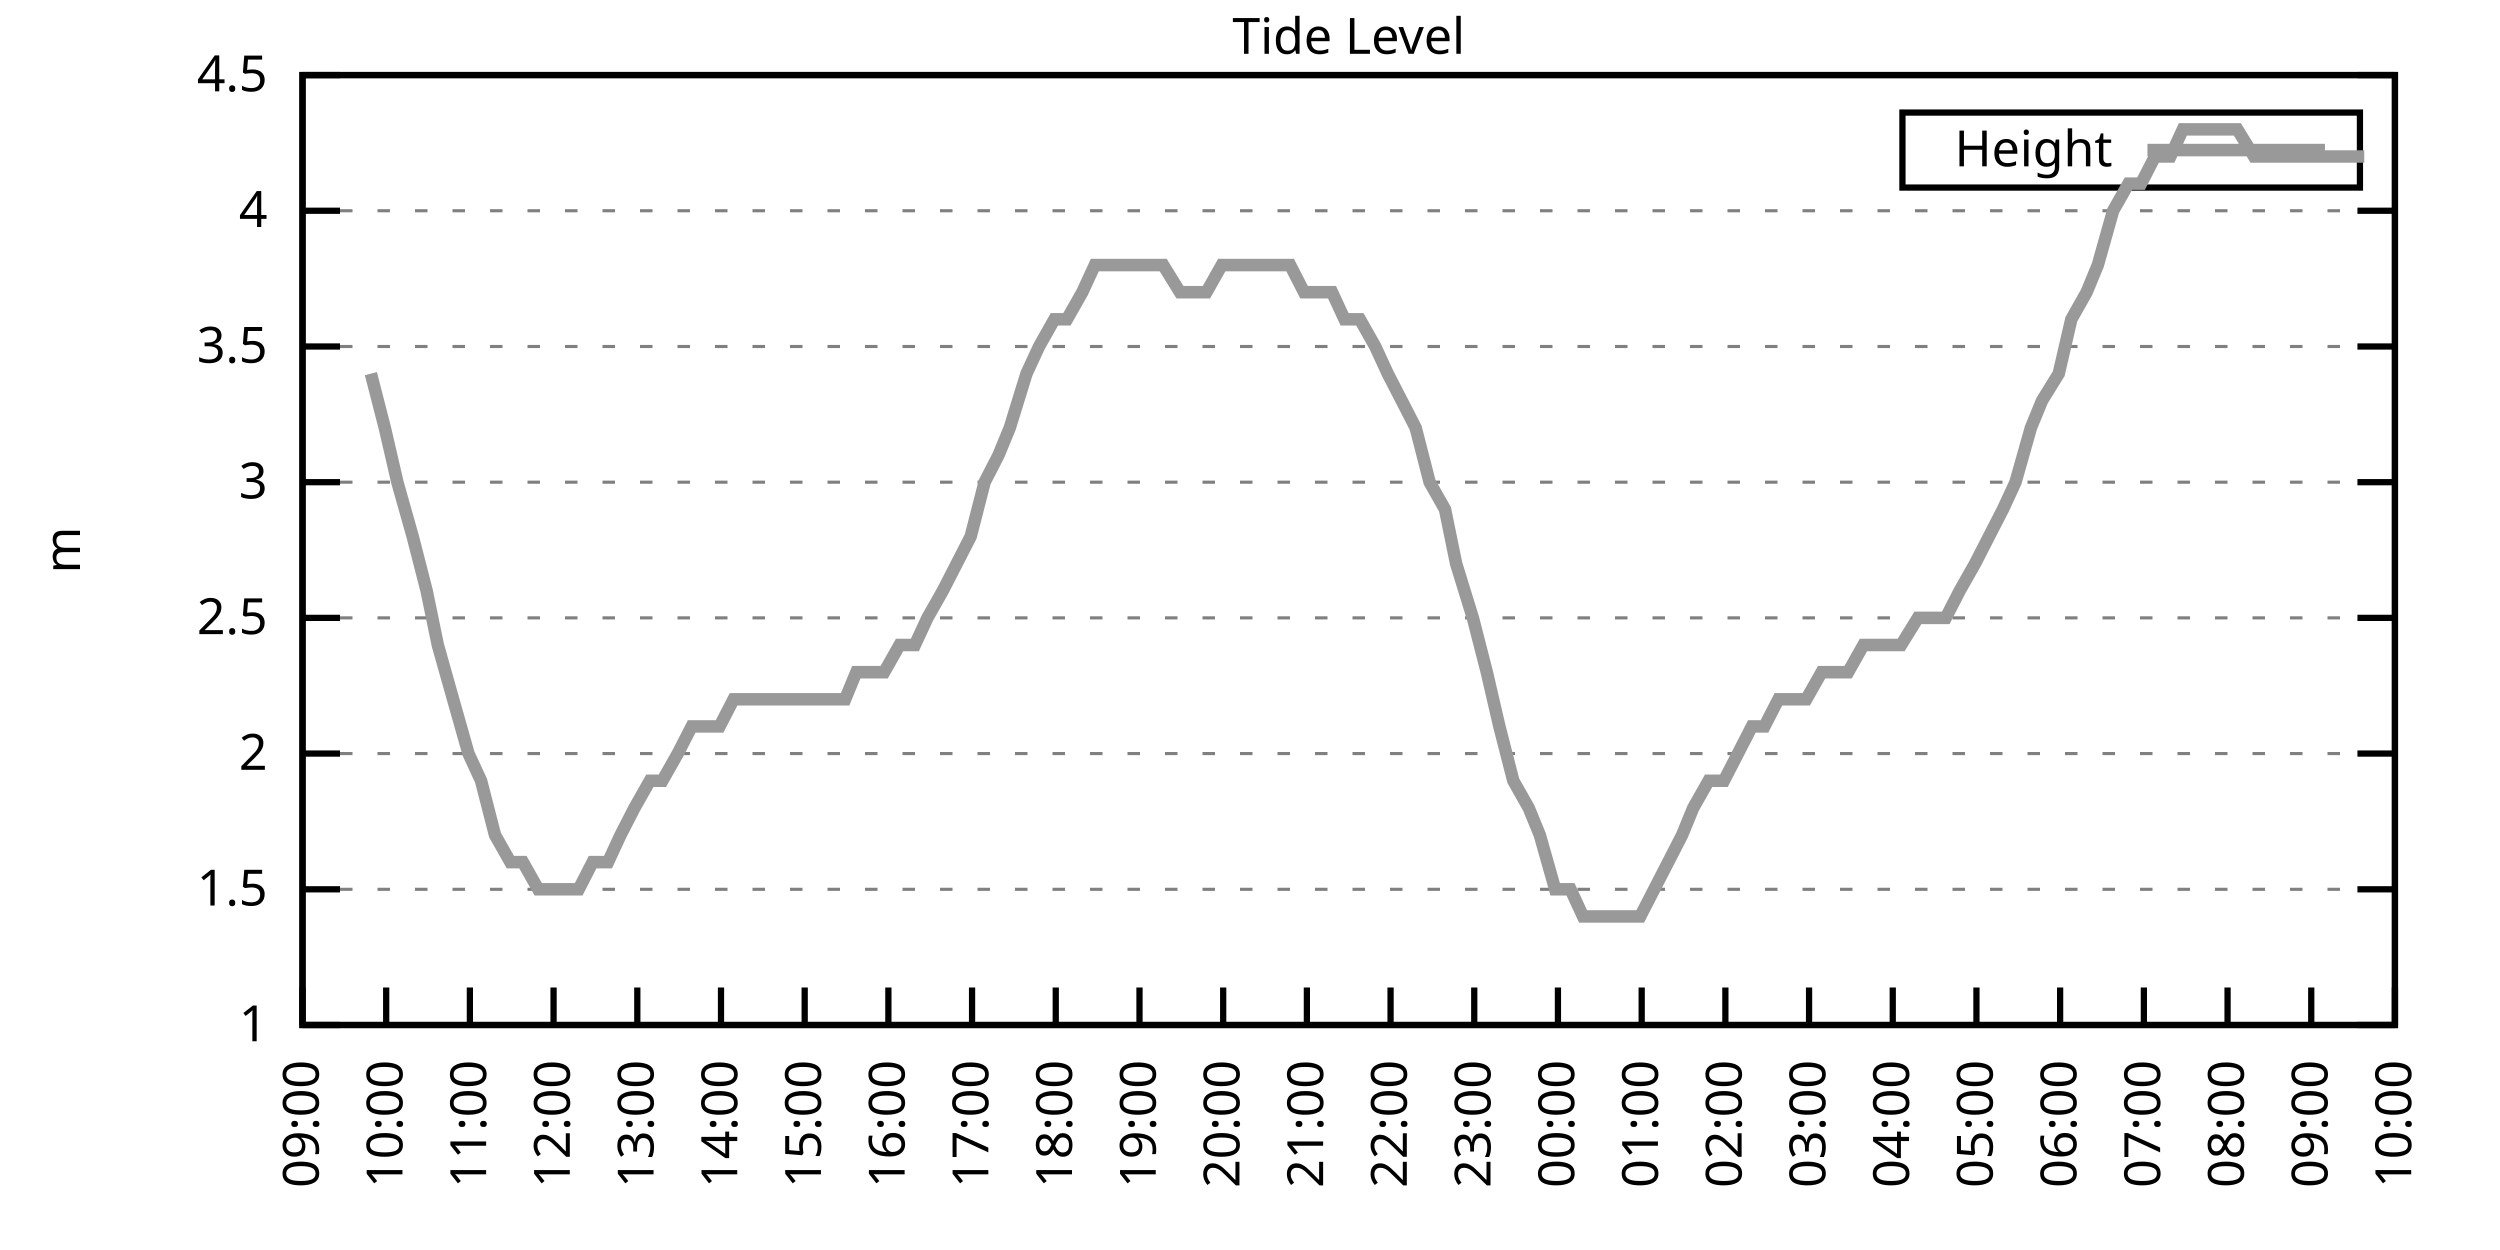
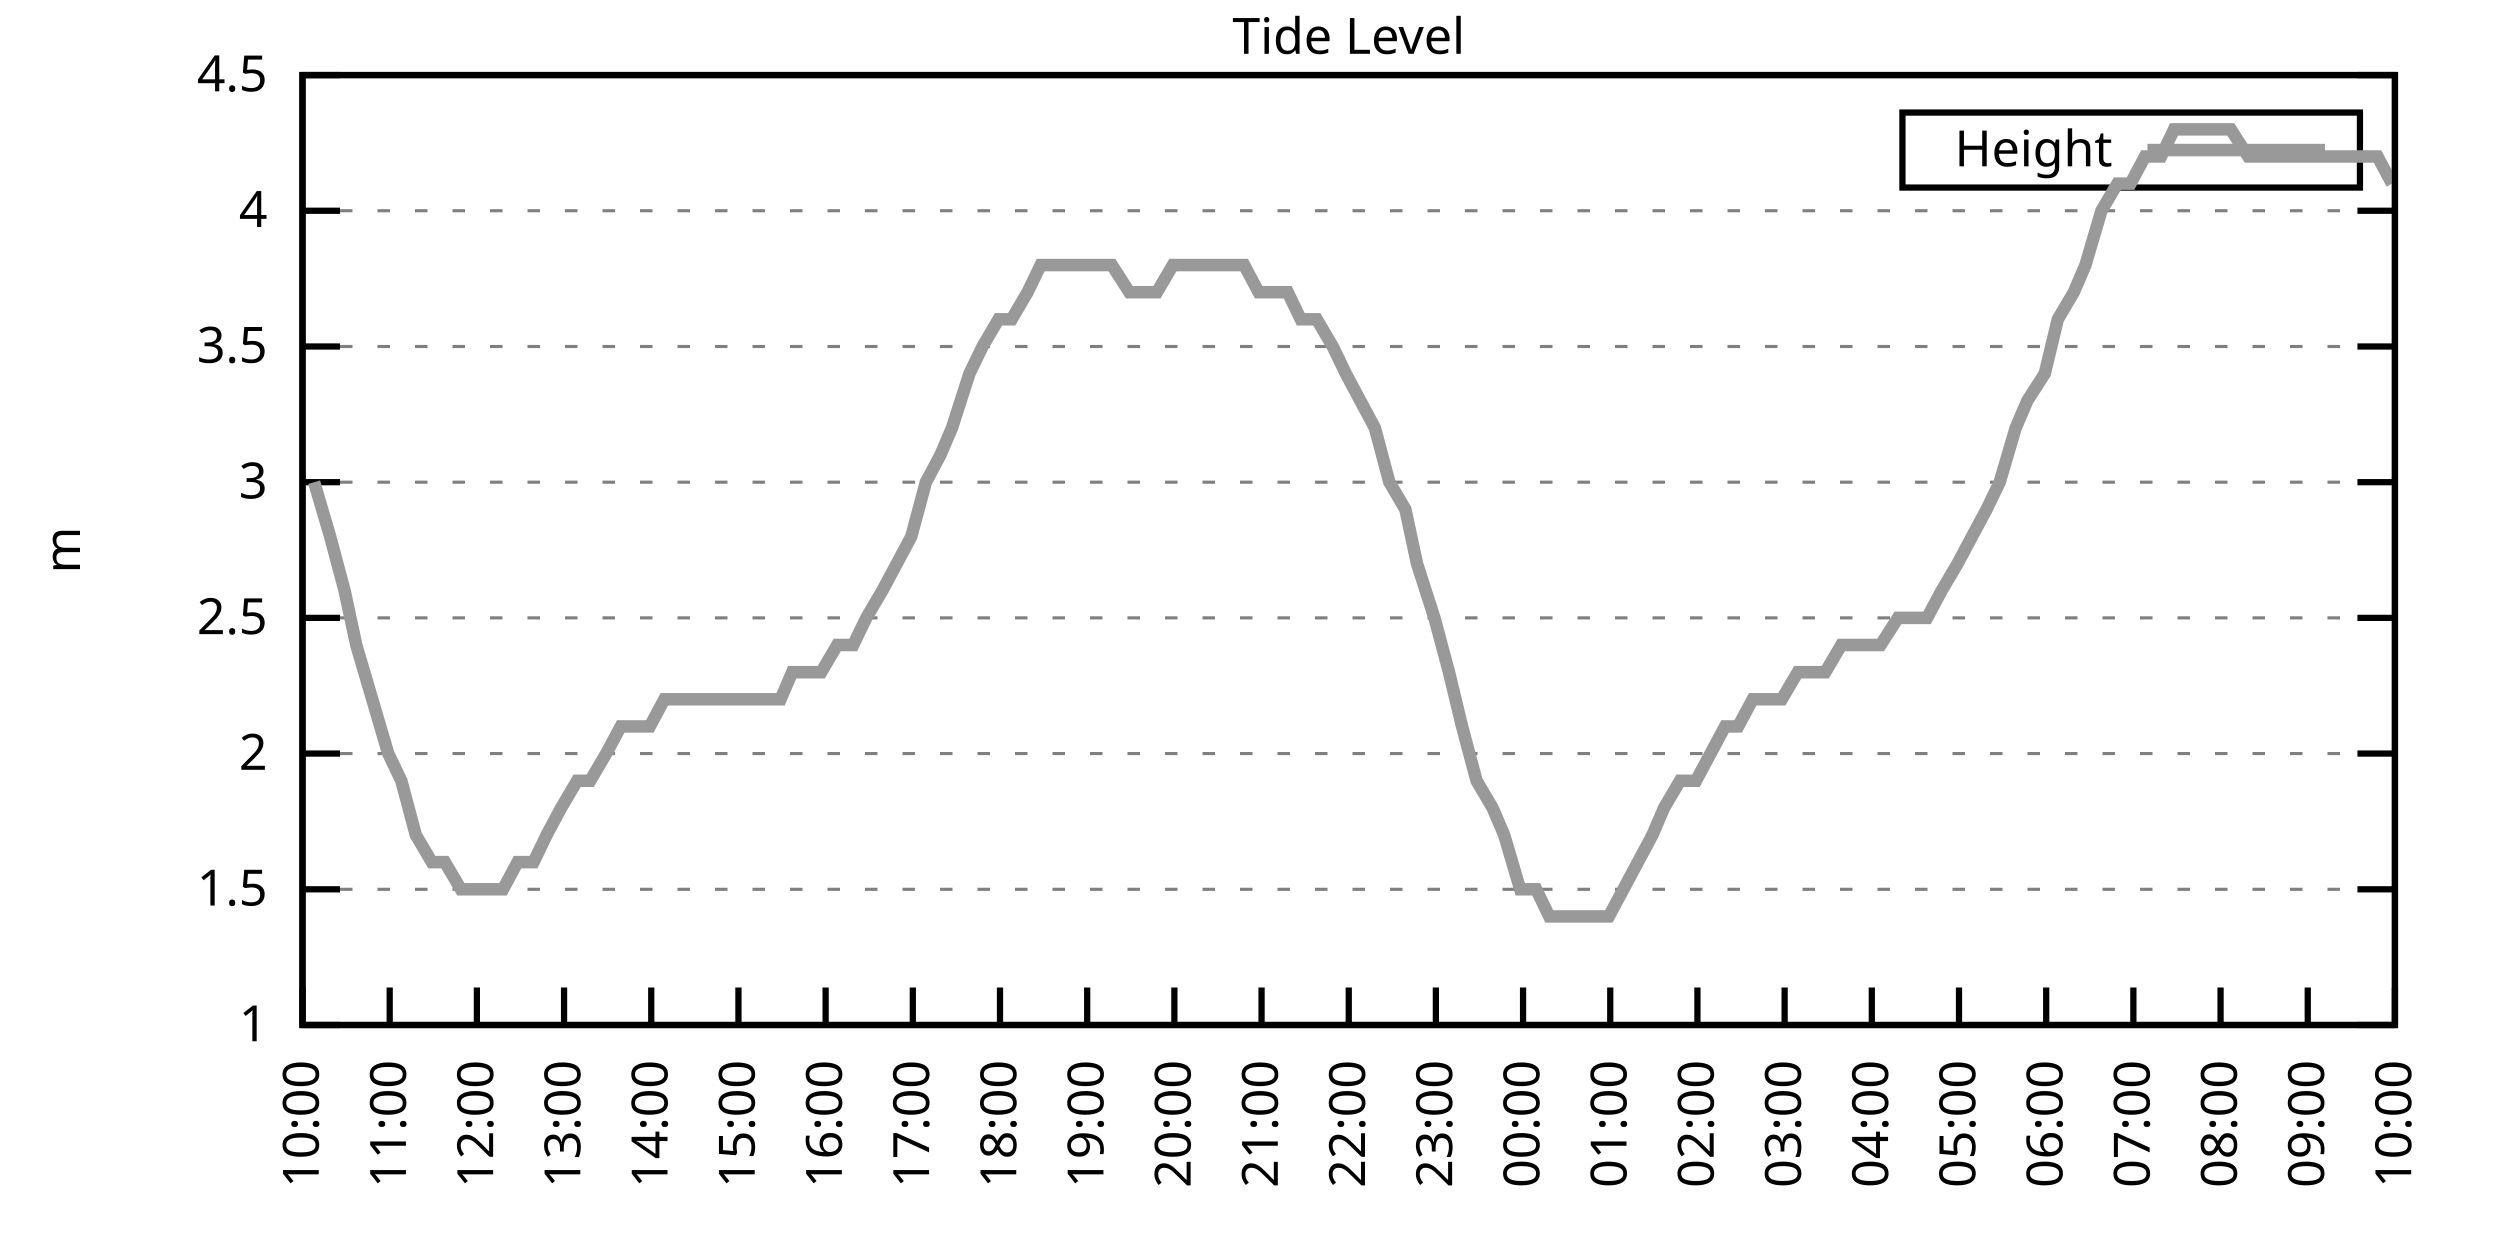
<svg xmlns="http://www.w3.org/2000/svg" xmlns:xlink="http://www.w3.org/1999/xlink" width="400" height="200" viewBox="0 0 400 200">
  <g id="gnuplot_canvas">
    <rect x="0" y="0" width="400" height="200" fill="none" />
    <defs>
      <circle id="gpDot" r="0.5" stroke-width="0.5" stroke="currentColor" />
      <path id="gpPt0" stroke-width="0.333" stroke="currentColor" d="M-1,0 h2 M0,-1 v2" />
      <path id="gpPt1" stroke-width="0.333" stroke="currentColor" d="M-1,-1 L1,1 M1,-1 L-1,1" />
      <path id="gpPt2" stroke-width="0.333" stroke="currentColor" d="M-1,0 L1,0 M0,-1 L0,1 M-1,-1 L1,1 M-1,1 L1,-1" />
      <rect id="gpPt3" stroke-width="0.333" stroke="currentColor" x="-1" y="-1" width="2" height="2" />
      <rect id="gpPt4" stroke-width="0.333" stroke="currentColor" fill="currentColor" x="-1" y="-1" width="2" height="2" />
      <circle id="gpPt5" stroke-width="0.333" stroke="currentColor" cx="0" cy="0" r="1" />
      <use xlink:href="#gpPt5" id="gpPt6" fill="currentColor" stroke="none" />
      <path id="gpPt7" stroke-width="0.333" stroke="currentColor" d="M0,-1.33 L-1.33,0.67 L1.33,0.67 z" />
      <use xlink:href="#gpPt7" id="gpPt8" fill="currentColor" stroke="none" />
      <use xlink:href="#gpPt7" id="gpPt9" stroke="currentColor" transform="rotate(180)" />
      <use xlink:href="#gpPt9" id="gpPt10" fill="currentColor" stroke="none" />
      <use xlink:href="#gpPt3" id="gpPt11" stroke="currentColor" transform="rotate(45)" />
      <use xlink:href="#gpPt11" id="gpPt12" fill="currentColor" stroke="none" />
      <path id="gpPt13" stroke-width="0.333" stroke="currentColor" d="M0,1.330 L1.265,0.411 L0.782,-1.067 L-0.782,-1.076 L-1.265,0.411 z" />
      <use xlink:href="#gpPt13" id="gpPt14" fill="currentColor" stroke="none" />
      <filter id="textbox" filterUnits="objectBoundingBox" x="0" y="0" height="1" width="1">
        <feFlood flood-color="white" flood-opacity="1" result="bgnd" />
        <feComposite in="SourceGraphic" in2="bgnd" operator="atop" />
      </filter>
      <filter id="greybox" filterUnits="objectBoundingBox" x="0" y="0" height="1" width="1">
        <feFlood flood-color="lightgrey" flood-opacity="1" result="grey" />
        <feComposite in="SourceGraphic" in2="grey" operator="atop" />
      </filter>
    </defs>
    <g fill="none" color="white" stroke="currentColor" stroke-width="1.00" stroke-linecap="butt" stroke-linejoin="miter">
</g>
    <g fill="none" color="black" stroke="currentColor" stroke-width="1.00" stroke-linecap="butt" stroke-linejoin="miter">
      <g stroke="none" shape-rendering="crispEdges">
        <polygon fill="rgb(255, 255, 255)" points="48.40,164.00 383.18,164.00 383.18,12.02 48.40,12.02 " />
      </g>
    </g>
    <g fill="none" color="black" stroke="currentColor" stroke-width="1.00" stroke-linecap="butt" stroke-linejoin="miter">
</g>
    <g fill="none" color="black" stroke="black" stroke-width="0.50" stroke-linecap="butt" stroke-linejoin="miter">
</g>
    <g fill="none" color="gray" stroke="currentColor" stroke-width="0.50" stroke-linecap="butt" stroke-linejoin="miter">
      <path stroke="gray" stroke-dasharray="2,4" class="gridline" d="M48.40,164.00 L383.19,164.00  " />
    </g>
    <g fill="none" color="gray" stroke="gray" stroke-width="1.00" stroke-linecap="butt" stroke-linejoin="miter">
</g>
    <g fill="none" color="black" stroke="currentColor" stroke-width="1.00" stroke-linecap="butt" stroke-linejoin="miter">
      <path stroke="black" d="M48.40,164.00 L54.40,164.00 M383.19,164.00 L377.19,164.00  " />
      <g transform="translate(42.80,166.60)" stroke="none" fill="black" font-family="Sans" font-size="8.00" text-anchor="end">
        <text>
          <tspan font-family="Sans"> 1</tspan>
        </text>
      </g>
    </g>
    <g fill="none" color="black" stroke="currentColor" stroke-width="1.00" stroke-linecap="butt" stroke-linejoin="miter">
</g>
    <g fill="none" color="black" stroke="black" stroke-width="0.50" stroke-linecap="butt" stroke-linejoin="miter">
</g>
    <g fill="none" color="gray" stroke="currentColor" stroke-width="0.50" stroke-linecap="butt" stroke-linejoin="miter">
      <path stroke="gray" stroke-dasharray="2,4" class="gridline" d="M48.40,142.29 L383.19,142.29  " />
    </g>
    <g fill="none" color="gray" stroke="gray" stroke-width="1.00" stroke-linecap="butt" stroke-linejoin="miter">
</g>
    <g fill="none" color="black" stroke="currentColor" stroke-width="1.00" stroke-linecap="butt" stroke-linejoin="miter">
      <path stroke="black" d="M48.40,142.29 L54.40,142.29 M383.19,142.29 L377.19,142.29  " />
      <g transform="translate(42.80,144.89)" stroke="none" fill="black" font-family="Sans" font-size="8.00" text-anchor="end">
        <text>
          <tspan font-family="Sans"> 1.5</tspan>
        </text>
      </g>
    </g>
    <g fill="none" color="black" stroke="currentColor" stroke-width="1.00" stroke-linecap="butt" stroke-linejoin="miter">
</g>
    <g fill="none" color="black" stroke="black" stroke-width="0.50" stroke-linecap="butt" stroke-linejoin="miter">
</g>
    <g fill="none" color="gray" stroke="currentColor" stroke-width="0.50" stroke-linecap="butt" stroke-linejoin="miter">
      <path stroke="gray" stroke-dasharray="2,4" class="gridline" d="M48.40,120.57 L383.19,120.57  " />
    </g>
    <g fill="none" color="gray" stroke="gray" stroke-width="1.00" stroke-linecap="butt" stroke-linejoin="miter">
</g>
    <g fill="none" color="black" stroke="currentColor" stroke-width="1.00" stroke-linecap="butt" stroke-linejoin="miter">
      <path stroke="black" d="M48.40,120.57 L54.40,120.57 M383.19,120.57 L377.19,120.57  " />
      <g transform="translate(42.80,123.17)" stroke="none" fill="black" font-family="Sans" font-size="8.00" text-anchor="end">
        <text>
          <tspan font-family="Sans"> 2</tspan>
        </text>
      </g>
    </g>
    <g fill="none" color="black" stroke="currentColor" stroke-width="1.00" stroke-linecap="butt" stroke-linejoin="miter">
</g>
    <g fill="none" color="black" stroke="black" stroke-width="0.50" stroke-linecap="butt" stroke-linejoin="miter">
</g>
    <g fill="none" color="gray" stroke="currentColor" stroke-width="0.50" stroke-linecap="butt" stroke-linejoin="miter">
      <path stroke="gray" stroke-dasharray="2,4" class="gridline" d="M48.40,98.86 L383.19,98.86  " />
    </g>
    <g fill="none" color="gray" stroke="gray" stroke-width="1.00" stroke-linecap="butt" stroke-linejoin="miter">
</g>
    <g fill="none" color="black" stroke="currentColor" stroke-width="1.00" stroke-linecap="butt" stroke-linejoin="miter">
      <path stroke="black" d="M48.40,98.86 L54.40,98.86 M383.19,98.86 L377.19,98.86  " />
      <g transform="translate(42.80,101.46)" stroke="none" fill="black" font-family="Sans" font-size="8.00" text-anchor="end">
        <text>
          <tspan font-family="Sans"> 2.5</tspan>
        </text>
      </g>
    </g>
    <g fill="none" color="black" stroke="currentColor" stroke-width="1.00" stroke-linecap="butt" stroke-linejoin="miter">
</g>
    <g fill="none" color="black" stroke="black" stroke-width="0.50" stroke-linecap="butt" stroke-linejoin="miter">
</g>
    <g fill="none" color="gray" stroke="currentColor" stroke-width="0.50" stroke-linecap="butt" stroke-linejoin="miter">
      <path stroke="gray" stroke-dasharray="2,4" class="gridline" d="M48.40,77.15 L383.19,77.15  " />
    </g>
    <g fill="none" color="gray" stroke="gray" stroke-width="1.00" stroke-linecap="butt" stroke-linejoin="miter">
</g>
    <g fill="none" color="black" stroke="currentColor" stroke-width="1.00" stroke-linecap="butt" stroke-linejoin="miter">
      <path stroke="black" d="M48.40,77.15 L54.40,77.15 M383.19,77.15 L377.19,77.15  " />
      <g transform="translate(42.80,79.75)" stroke="none" fill="black" font-family="Sans" font-size="8.00" text-anchor="end">
        <text>
          <tspan font-family="Sans"> 3</tspan>
        </text>
      </g>
    </g>
    <g fill="none" color="black" stroke="currentColor" stroke-width="1.00" stroke-linecap="butt" stroke-linejoin="miter">
</g>
    <g fill="none" color="black" stroke="black" stroke-width="0.50" stroke-linecap="butt" stroke-linejoin="miter">
</g>
    <g fill="none" color="gray" stroke="currentColor" stroke-width="0.50" stroke-linecap="butt" stroke-linejoin="miter">
      <path stroke="gray" stroke-dasharray="2,4" class="gridline" d="M48.40,55.44 L383.19,55.44  " />
    </g>
    <g fill="none" color="gray" stroke="gray" stroke-width="1.00" stroke-linecap="butt" stroke-linejoin="miter">
</g>
    <g fill="none" color="black" stroke="currentColor" stroke-width="1.00" stroke-linecap="butt" stroke-linejoin="miter">
      <path stroke="black" d="M48.40,55.44 L54.40,55.44 M383.19,55.44 L377.19,55.44  " />
      <g transform="translate(42.80,58.04)" stroke="none" fill="black" font-family="Sans" font-size="8.00" text-anchor="end">
        <text>
          <tspan font-family="Sans"> 3.5</tspan>
        </text>
      </g>
    </g>
    <g fill="none" color="black" stroke="currentColor" stroke-width="1.00" stroke-linecap="butt" stroke-linejoin="miter">
</g>
    <g fill="none" color="black" stroke="black" stroke-width="0.50" stroke-linecap="butt" stroke-linejoin="miter">
</g>
    <g fill="none" color="gray" stroke="currentColor" stroke-width="0.50" stroke-linecap="butt" stroke-linejoin="miter">
      <path stroke="gray" stroke-dasharray="2,4" class="gridline" d="M48.40,33.72 L383.19,33.72  " />
    </g>
    <g fill="none" color="gray" stroke="gray" stroke-width="1.00" stroke-linecap="butt" stroke-linejoin="miter">
</g>
    <g fill="none" color="black" stroke="currentColor" stroke-width="1.00" stroke-linecap="butt" stroke-linejoin="miter">
      <path stroke="black" d="M48.40,33.72 L54.40,33.72 M383.19,33.72 L377.19,33.72  " />
      <g transform="translate(42.80,36.32)" stroke="none" fill="black" font-family="Sans" font-size="8.00" text-anchor="end">
        <text>
          <tspan font-family="Sans"> 4</tspan>
        </text>
      </g>
    </g>
    <g fill="none" color="black" stroke="currentColor" stroke-width="1.00" stroke-linecap="butt" stroke-linejoin="miter">
</g>
    <g fill="none" color="black" stroke="black" stroke-width="0.50" stroke-linecap="butt" stroke-linejoin="miter">
</g>
    <g fill="none" color="gray" stroke="currentColor" stroke-width="0.50" stroke-linecap="butt" stroke-linejoin="miter">
      <path stroke="gray" stroke-dasharray="2,4" class="gridline" d="M48.40,12.01 L383.19,12.01  " />
    </g>
    <g fill="none" color="gray" stroke="gray" stroke-width="1.00" stroke-linecap="butt" stroke-linejoin="miter">
</g>
    <g fill="none" color="black" stroke="currentColor" stroke-width="1.00" stroke-linecap="butt" stroke-linejoin="miter">
      <path stroke="black" d="M48.40,12.01 L54.40,12.01 M383.19,12.01 L377.19,12.01  " />
      <g transform="translate(42.80,14.61)" stroke="none" fill="black" font-family="Sans" font-size="8.00" text-anchor="end">
        <text>
          <tspan font-family="Sans"> 4.5</tspan>
        </text>
      </g>
    </g>
    <g fill="none" color="black" stroke="currentColor" stroke-width="1.00" stroke-linecap="butt" stroke-linejoin="miter">
      <path stroke="black" d="M48.40,164.00 L48.40,158.00  " />
      <g transform="translate(51.00,169.60) rotate(270.00)" stroke="none" fill="black" font-family="Sans" font-size="8.00" text-anchor="end">
        <text>
-           <tspan font-family="Sans">09:00</tspan>
-         </text>
-       </g>
-     </g>
-     <g fill="none" color="black" stroke="currentColor" stroke-width="1.00" stroke-linecap="butt" stroke-linejoin="miter">
-       <path stroke="black" d="M61.79,164.00 L61.79,158.00  " />
-       <g transform="translate(64.39,169.60) rotate(270.00)" stroke="none" fill="black" font-family="Sans" font-size="8.00" text-anchor="end">
-         <text>
          <tspan font-family="Sans">10:00</tspan>
        </text>
      </g>
    </g>
    <g fill="none" color="black" stroke="currentColor" stroke-width="1.00" stroke-linecap="butt" stroke-linejoin="miter">
-       <path stroke="black" d="M75.18,164.00 L75.18,158.00  " />
-       <g transform="translate(77.78,169.60) rotate(270.00)" stroke="none" fill="black" font-family="Sans" font-size="8.00" text-anchor="end">
+       <path stroke="black" d="M62.35,164.00 L62.35,158.00  " />
+       <g transform="translate(64.95,169.60) rotate(270.00)" stroke="none" fill="black" font-family="Sans" font-size="8.00" text-anchor="end">
        <text>
          <tspan font-family="Sans">11:00</tspan>
        </text>
      </g>
    </g>
    <g fill="none" color="black" stroke="currentColor" stroke-width="1.00" stroke-linecap="butt" stroke-linejoin="miter">
-       <path stroke="black" d="M88.57,164.00 L88.57,158.00  " />
-       <g transform="translate(91.17,169.60) rotate(270.00)" stroke="none" fill="black" font-family="Sans" font-size="8.00" text-anchor="end">
+       <path stroke="black" d="M76.30,164.00 L76.30,158.00  " />
+       <g transform="translate(78.90,169.60) rotate(270.00)" stroke="none" fill="black" font-family="Sans" font-size="8.00" text-anchor="end">
        <text>
          <tspan font-family="Sans">12:00</tspan>
        </text>
      </g>
    </g>
    <g fill="none" color="black" stroke="currentColor" stroke-width="1.00" stroke-linecap="butt" stroke-linejoin="miter">
-       <path stroke="black" d="M101.97,164.00 L101.97,158.00  " />
-       <g transform="translate(104.57,169.60) rotate(270.00)" stroke="none" fill="black" font-family="Sans" font-size="8.00" text-anchor="end">
+       <path stroke="black" d="M90.25,164.00 L90.25,158.00  " />
+       <g transform="translate(92.85,169.60) rotate(270.00)" stroke="none" fill="black" font-family="Sans" font-size="8.00" text-anchor="end">
        <text>
          <tspan font-family="Sans">13:00</tspan>
        </text>
      </g>
    </g>
    <g fill="none" color="black" stroke="currentColor" stroke-width="1.00" stroke-linecap="butt" stroke-linejoin="miter">
-       <path stroke="black" d="M115.36,164.00 L115.36,158.00  " />
-       <g transform="translate(117.96,169.60) rotate(270.00)" stroke="none" fill="black" font-family="Sans" font-size="8.00" text-anchor="end">
+       <path stroke="black" d="M104.20,164.00 L104.20,158.00  " />
+       <g transform="translate(106.80,169.60) rotate(270.00)" stroke="none" fill="black" font-family="Sans" font-size="8.00" text-anchor="end">
        <text>
          <tspan font-family="Sans">14:00</tspan>
        </text>
      </g>
    </g>
    <g fill="none" color="black" stroke="currentColor" stroke-width="1.00" stroke-linecap="butt" stroke-linejoin="miter">
-       <path stroke="black" d="M128.75,164.00 L128.75,158.00  " />
-       <g transform="translate(131.35,169.60) rotate(270.00)" stroke="none" fill="black" font-family="Sans" font-size="8.00" text-anchor="end">
+       <path stroke="black" d="M118.15,164.00 L118.15,158.00  " />
+       <g transform="translate(120.75,169.60) rotate(270.00)" stroke="none" fill="black" font-family="Sans" font-size="8.00" text-anchor="end">
        <text>
          <tspan font-family="Sans">15:00</tspan>
        </text>
      </g>
    </g>
    <g fill="none" color="black" stroke="currentColor" stroke-width="1.00" stroke-linecap="butt" stroke-linejoin="miter">
-       <path stroke="black" d="M142.14,164.00 L142.14,158.00  " />
-       <g transform="translate(144.74,169.60) rotate(270.00)" stroke="none" fill="black" font-family="Sans" font-size="8.00" text-anchor="end">
+       <path stroke="black" d="M132.10,164.00 L132.10,158.00  " />
+       <g transform="translate(134.70,169.60) rotate(270.00)" stroke="none" fill="black" font-family="Sans" font-size="8.00" text-anchor="end">
        <text>
          <tspan font-family="Sans">16:00</tspan>
        </text>
      </g>
    </g>
    <g fill="none" color="black" stroke="currentColor" stroke-width="1.00" stroke-linecap="butt" stroke-linejoin="miter">
-       <path stroke="black" d="M155.53,164.00 L155.53,158.00  " />
-       <g transform="translate(158.13,169.60) rotate(270.00)" stroke="none" fill="black" font-family="Sans" font-size="8.00" text-anchor="end">
+       <path stroke="black" d="M146.05,164.00 L146.05,158.00  " />
+       <g transform="translate(148.65,169.60) rotate(270.00)" stroke="none" fill="black" font-family="Sans" font-size="8.00" text-anchor="end">
        <text>
          <tspan font-family="Sans">17:00</tspan>
        </text>
      </g>
    </g>
    <g fill="none" color="black" stroke="currentColor" stroke-width="1.00" stroke-linecap="butt" stroke-linejoin="miter">
-       <path stroke="black" d="M168.92,164.00 L168.92,158.00  " />
-       <g transform="translate(171.52,169.60) rotate(270.00)" stroke="none" fill="black" font-family="Sans" font-size="8.00" text-anchor="end">
+       <path stroke="black" d="M160.00,164.00 L160.00,158.00  " />
+       <g transform="translate(162.60,169.60) rotate(270.00)" stroke="none" fill="black" font-family="Sans" font-size="8.00" text-anchor="end">
        <text>
          <tspan font-family="Sans">18:00</tspan>
        </text>
      </g>
    </g>
    <g fill="none" color="black" stroke="currentColor" stroke-width="1.00" stroke-linecap="butt" stroke-linejoin="miter">
-       <path stroke="black" d="M182.32,164.00 L182.32,158.00  " />
-       <g transform="translate(184.92,169.60) rotate(270.00)" stroke="none" fill="black" font-family="Sans" font-size="8.00" text-anchor="end">
+       <path stroke="black" d="M173.95,164.00 L173.95,158.00  " />
+       <g transform="translate(176.55,169.60) rotate(270.00)" stroke="none" fill="black" font-family="Sans" font-size="8.00" text-anchor="end">
        <text>
          <tspan font-family="Sans">19:00</tspan>
        </text>
      </g>
    </g>
    <g fill="none" color="black" stroke="currentColor" stroke-width="1.00" stroke-linecap="butt" stroke-linejoin="miter">
-       <path stroke="black" d="M195.71,164.00 L195.71,158.00  " />
-       <g transform="translate(198.31,169.60) rotate(270.00)" stroke="none" fill="black" font-family="Sans" font-size="8.00" text-anchor="end">
+       <path stroke="black" d="M187.90,164.00 L187.90,158.00  " />
+       <g transform="translate(190.50,169.60) rotate(270.00)" stroke="none" fill="black" font-family="Sans" font-size="8.00" text-anchor="end">
        <text>
          <tspan font-family="Sans">20:00</tspan>
        </text>
      </g>
    </g>
    <g fill="none" color="black" stroke="currentColor" stroke-width="1.00" stroke-linecap="butt" stroke-linejoin="miter">
-       <path stroke="black" d="M209.10,164.00 L209.10,158.00  " />
-       <g transform="translate(211.70,169.60) rotate(270.00)" stroke="none" fill="black" font-family="Sans" font-size="8.00" text-anchor="end">
+       <path stroke="black" d="M201.85,164.00 L201.85,158.00  " />
+       <g transform="translate(204.45,169.60) rotate(270.00)" stroke="none" fill="black" font-family="Sans" font-size="8.00" text-anchor="end">
        <text>
          <tspan font-family="Sans">21:00</tspan>
        </text>
      </g>
    </g>
    <g fill="none" color="black" stroke="currentColor" stroke-width="1.00" stroke-linecap="butt" stroke-linejoin="miter">
-       <path stroke="black" d="M222.49,164.00 L222.49,158.00  " />
-       <g transform="translate(225.09,169.60) rotate(270.00)" stroke="none" fill="black" font-family="Sans" font-size="8.00" text-anchor="end">
+       <path stroke="black" d="M215.80,164.00 L215.80,158.00  " />
+       <g transform="translate(218.40,169.60) rotate(270.00)" stroke="none" fill="black" font-family="Sans" font-size="8.00" text-anchor="end">
        <text>
          <tspan font-family="Sans">22:00</tspan>
        </text>
      </g>
    </g>
    <g fill="none" color="black" stroke="currentColor" stroke-width="1.00" stroke-linecap="butt" stroke-linejoin="miter">
-       <path stroke="black" d="M235.88,164.00 L235.88,158.00  " />
-       <g transform="translate(238.48,169.60) rotate(270.00)" stroke="none" fill="black" font-family="Sans" font-size="8.00" text-anchor="end">
+       <path stroke="black" d="M229.74,164.00 L229.74,158.00  " />
+       <g transform="translate(232.34,169.60) rotate(270.00)" stroke="none" fill="black" font-family="Sans" font-size="8.00" text-anchor="end">
        <text>
          <tspan font-family="Sans">23:00</tspan>
        </text>
      </g>
    </g>
    <g fill="none" color="black" stroke="currentColor" stroke-width="1.00" stroke-linecap="butt" stroke-linejoin="miter">
-       <path stroke="black" d="M249.27,164.00 L249.27,158.00  " />
-       <g transform="translate(251.87,169.60) rotate(270.00)" stroke="none" fill="black" font-family="Sans" font-size="8.00" text-anchor="end">
+       <path stroke="black" d="M243.69,164.00 L243.69,158.00  " />
+       <g transform="translate(246.29,169.60) rotate(270.00)" stroke="none" fill="black" font-family="Sans" font-size="8.00" text-anchor="end">
        <text>
          <tspan font-family="Sans">00:00</tspan>
        </text>
      </g>
    </g>
    <g fill="none" color="black" stroke="currentColor" stroke-width="1.00" stroke-linecap="butt" stroke-linejoin="miter">
-       <path stroke="black" d="M262.67,164.00 L262.67,158.00  " />
-       <g transform="translate(265.27,169.60) rotate(270.00)" stroke="none" fill="black" font-family="Sans" font-size="8.00" text-anchor="end">
+       <path stroke="black" d="M257.64,164.00 L257.64,158.00  " />
+       <g transform="translate(260.24,169.60) rotate(270.00)" stroke="none" fill="black" font-family="Sans" font-size="8.00" text-anchor="end">
        <text>
          <tspan font-family="Sans">01:00</tspan>
        </text>
      </g>
    </g>
    <g fill="none" color="black" stroke="currentColor" stroke-width="1.00" stroke-linecap="butt" stroke-linejoin="miter">
-       <path stroke="black" d="M276.06,164.00 L276.06,158.00  " />
-       <g transform="translate(278.66,169.60) rotate(270.00)" stroke="none" fill="black" font-family="Sans" font-size="8.00" text-anchor="end">
+       <path stroke="black" d="M271.59,164.00 L271.59,158.00  " />
+       <g transform="translate(274.19,169.60) rotate(270.00)" stroke="none" fill="black" font-family="Sans" font-size="8.00" text-anchor="end">
        <text>
          <tspan font-family="Sans">02:00</tspan>
        </text>
      </g>
    </g>
    <g fill="none" color="black" stroke="currentColor" stroke-width="1.00" stroke-linecap="butt" stroke-linejoin="miter">
-       <path stroke="black" d="M289.45,164.00 L289.45,158.00  " />
-       <g transform="translate(292.05,169.60) rotate(270.00)" stroke="none" fill="black" font-family="Sans" font-size="8.00" text-anchor="end">
+       <path stroke="black" d="M285.54,164.00 L285.54,158.00  " />
+       <g transform="translate(288.14,169.60) rotate(270.00)" stroke="none" fill="black" font-family="Sans" font-size="8.00" text-anchor="end">
        <text>
          <tspan font-family="Sans">03:00</tspan>
        </text>
      </g>
    </g>
    <g fill="none" color="black" stroke="currentColor" stroke-width="1.00" stroke-linecap="butt" stroke-linejoin="miter">
-       <path stroke="black" d="M302.84,164.00 L302.84,158.00  " />
-       <g transform="translate(305.44,169.60) rotate(270.00)" stroke="none" fill="black" font-family="Sans" font-size="8.00" text-anchor="end">
+       <path stroke="black" d="M299.49,164.00 L299.49,158.00  " />
+       <g transform="translate(302.09,169.60) rotate(270.00)" stroke="none" fill="black" font-family="Sans" font-size="8.00" text-anchor="end">
        <text>
          <tspan font-family="Sans">04:00</tspan>
        </text>
      </g>
    </g>
    <g fill="none" color="black" stroke="currentColor" stroke-width="1.00" stroke-linecap="butt" stroke-linejoin="miter">
-       <path stroke="black" d="M316.23,164.00 L316.23,158.00  " />
-       <g transform="translate(318.83,169.60) rotate(270.00)" stroke="none" fill="black" font-family="Sans" font-size="8.00" text-anchor="end">
+       <path stroke="black" d="M313.44,164.00 L313.44,158.00  " />
+       <g transform="translate(316.04,169.60) rotate(270.00)" stroke="none" fill="black" font-family="Sans" font-size="8.00" text-anchor="end">
        <text>
          <tspan font-family="Sans">05:00</tspan>
        </text>
      </g>
    </g>
    <g fill="none" color="black" stroke="currentColor" stroke-width="1.00" stroke-linecap="butt" stroke-linejoin="miter">
-       <path stroke="black" d="M329.62,164.00 L329.62,158.00  " />
-       <g transform="translate(332.22,169.60) rotate(270.00)" stroke="none" fill="black" font-family="Sans" font-size="8.00" text-anchor="end">
+       <path stroke="black" d="M327.39,164.00 L327.39,158.00  " />
+       <g transform="translate(329.99,169.60) rotate(270.00)" stroke="none" fill="black" font-family="Sans" font-size="8.00" text-anchor="end">
        <text>
          <tspan font-family="Sans">06:00</tspan>
        </text>
      </g>
    </g>
    <g fill="none" color="black" stroke="currentColor" stroke-width="1.00" stroke-linecap="butt" stroke-linejoin="miter">
-       <path stroke="black" d="M343.02,164.00 L343.02,158.00  " />
-       <g transform="translate(345.62,169.60) rotate(270.00)" stroke="none" fill="black" font-family="Sans" font-size="8.00" text-anchor="end">
+       <path stroke="black" d="M341.34,164.00 L341.34,158.00  " />
+       <g transform="translate(343.94,169.60) rotate(270.00)" stroke="none" fill="black" font-family="Sans" font-size="8.00" text-anchor="end">
        <text>
          <tspan font-family="Sans">07:00</tspan>
        </text>
      </g>
    </g>
    <g fill="none" color="black" stroke="currentColor" stroke-width="1.00" stroke-linecap="butt" stroke-linejoin="miter">
-       <path stroke="black" d="M356.41,164.00 L356.41,158.00  " />
-       <g transform="translate(359.01,169.60) rotate(270.00)" stroke="none" fill="black" font-family="Sans" font-size="8.00" text-anchor="end">
+       <path stroke="black" d="M355.29,164.00 L355.29,158.00  " />
+       <g transform="translate(357.89,169.60) rotate(270.00)" stroke="none" fill="black" font-family="Sans" font-size="8.00" text-anchor="end">
        <text>
          <tspan font-family="Sans">08:00</tspan>
        </text>
      </g>
    </g>
    <g fill="none" color="black" stroke="currentColor" stroke-width="1.00" stroke-linecap="butt" stroke-linejoin="miter">
-       <path stroke="black" d="M369.80,164.00 L369.80,158.00  " />
-       <g transform="translate(372.40,169.60) rotate(270.00)" stroke="none" fill="black" font-family="Sans" font-size="8.00" text-anchor="end">
+       <path stroke="black" d="M369.24,164.00 L369.24,158.00  " />
+       <g transform="translate(371.84,169.60) rotate(270.00)" stroke="none" fill="black" font-family="Sans" font-size="8.00" text-anchor="end">
        <text>
          <tspan font-family="Sans">09:00</tspan>
        </text>
      </g>
    </g>
    <g fill="none" color="black" stroke="currentColor" stroke-width="1.00" stroke-linecap="butt" stroke-linejoin="miter">
      <path stroke="black" d="M383.19,164.00 L383.19,158.00  " />
      <g transform="translate(385.79,169.60) rotate(270.00)" stroke="none" fill="black" font-family="Sans" font-size="8.00" text-anchor="end">
        <text>
          <tspan font-family="Sans">10:00</tspan>
        </text>
      </g>
    </g>
    <g fill="none" color="black" stroke="currentColor" stroke-width="1.00" stroke-linecap="butt" stroke-linejoin="miter">
</g>
    <g fill="none" color="black" stroke="currentColor" stroke-width="1.00" stroke-linecap="butt" stroke-linejoin="miter">
      <path stroke="black" d="M48.40,12.01 L48.40,164.00 L383.19,164.00 L383.19,12.01 L48.40,12.01 Z  " />
    </g>
    <g fill="none" color="black" stroke="currentColor" stroke-width="1.00" stroke-linecap="butt" stroke-linejoin="miter">
</g>
    <g fill="none" color="black" stroke="currentColor" stroke-width="1.00" stroke-linecap="butt" stroke-linejoin="miter">
      <path stroke="black" d="M304.39,30.01 L304.39,18.01 L377.59,18.01 L377.59,30.01 L304.39,30.01 Z  " />
    </g>
    <g id="Tide_level_plot_1">
      <g fill="none" color="white" stroke="black" stroke-width="2.00" stroke-linecap="butt" stroke-linejoin="miter">
</g>
      <g fill="none" color="black" stroke="currentColor" stroke-width="2.00" stroke-linecap="butt" stroke-linejoin="miter">
        <g transform="translate(337.99,26.61)" stroke="none" fill="black" font-family="Sans" font-size="8.00" text-anchor="end">
          <text>
            <tspan font-family="Sans">Height</tspan>
          </text>
        </g>
      </g>
      <g fill="none" color="black" stroke="currentColor" stroke-width="2.00" stroke-linecap="butt" stroke-linejoin="miter">
-         <path stroke="rgb(153, 153, 153)" d="M343.59,24.01 L371.99,24.01 M59.34,59.78 L61.57,68.46 L63.58,77.15 L66.03,85.83 L68.26,94.52 L70.05,103.20   L72.50,111.89 L74.96,120.57 L76.97,124.92 L79.20,133.60 L81.66,137.94 L83.66,137.94 L86.12,142.29 L88.35,142.29   L90.58,142.29 L92.59,142.29 L94.82,137.94 L97.28,137.94 L99.29,133.60 L101.52,129.26 L103.98,124.92 L105.98,124.92   L108.44,120.57 L110.67,116.23 L112.46,116.23 L115.13,116.23 L117.37,111.89 L119.60,111.89 L121.61,111.89 L124.06,111.89   L126.07,111.89 L128.30,111.89 L130.76,111.89 L132.77,111.89 L135.22,111.89 L137.01,107.55 L139.69,107.55 L141.47,107.55   L143.93,103.20 L146.38,103.20 L148.39,98.86 L150.85,94.52 L153.08,90.18 L155.31,85.83 L157.54,77.15 L159.77,72.81   L161.56,68.46 L164.24,59.78 L166.25,55.44 L168.70,51.09 L170.71,51.09 L173.17,46.75 L175.17,42.41 L177.41,42.41   L179.64,42.41 L182.09,42.41 L184.32,42.41 L186.11,42.41 L188.79,46.75 L191.02,46.75 L193.03,46.75 L195.48,42.41   L197.27,42.41 L199.95,42.41 L201.96,42.41 L204.41,42.41 L206.42,42.41 L208.65,46.75 L210.88,46.75 L213.12,46.75   L215.13,51.09 L217.58,51.09 L220.04,55.44 L222.04,59.78 L224.28,64.12 L226.51,68.46 L228.74,77.15 L231.20,81.49   L232.98,90.18 L235.66,98.86 L237.89,107.55 L239.90,116.23 L242.13,124.92 L244.59,129.26 L246.37,133.60 L248.83,142.29   L251.28,142.29 L253.29,146.63 L255.30,146.63 L257.98,146.63 L260.21,146.63 L262.44,146.63 L264.67,142.29 L266.91,137.94   L269.14,133.60 L270.92,129.26 L273.38,124.92 L275.83,124.92 L278.07,120.57 L280.30,116.23 L282.31,116.23 L284.54,111.89   L286.77,111.89 L289.00,111.89 L291.46,107.55 L293.47,107.55 L295.70,107.55 L298.15,103.20 L300.16,103.20 L302.39,103.20   L304.18,103.20 L306.86,98.86 L309.31,98.86 L311.32,98.86 L313.55,94.52 L316.01,90.18 L318.24,85.83 L320.47,81.49   L322.48,77.15 L324.94,68.46 L326.72,64.12 L329.40,59.78 L331.41,51.09 L333.86,46.75 L335.65,42.41 L338.10,33.72   L340.56,29.38 L342.57,29.38 L344.80,25.04 L347.26,25.04 L349.26,20.70 L351.72,20.70 L353.95,20.70 L355.96,20.70   L357.97,20.70 L360.65,25.04 L362.66,25.04 L364.89,25.04 L367.12,25.04 L369.58,25.04 L371.81,25.04 L373.82,25.04   L376.27,25.04 L378.28,25.04  " />
+         <path stroke="rgb(153, 153, 153)" d="M343.59,24.01 L371.99,24.01 M50.26,77.15 L52.82,85.83 L55.14,94.52 L57.00,103.20 L59.56,111.89 L62.12,120.57   L64.21,124.92 L66.53,133.60 L69.09,137.94 L71.18,137.94 L73.74,142.29 L76.07,142.29 L78.39,142.29 L80.48,142.29   L82.81,137.94 L85.37,137.94 L87.46,133.60 L89.78,129.26 L92.34,124.92 L94.43,124.92 L96.99,120.57 L99.32,116.23   L101.18,116.23 L103.97,116.23 L106.29,111.89 L108.62,111.89 L110.71,111.89 L113.27,111.89 L115.36,111.89 L117.68,111.89   L120.24,111.89 L122.33,111.89 L124.89,111.89 L126.75,107.55 L129.54,107.55 L131.40,107.55 L133.96,103.20 L136.51,103.20   L138.61,98.86 L141.16,94.52 L143.49,90.18 L145.81,85.83 L148.14,77.15 L150.46,72.81 L152.32,68.46 L155.11,59.78   L157.21,55.44 L159.76,51.09 L161.86,51.09 L164.41,46.75 L166.51,42.41 L168.83,42.41 L171.16,42.41 L173.71,42.41   L176.04,42.41 L177.90,42.41 L180.69,46.75 L183.01,46.75 L185.11,46.75 L187.66,42.41 L189.52,42.41 L192.31,42.41   L194.41,42.41 L196.96,42.41 L199.06,42.41 L201.38,46.75 L203.71,46.75 L206.03,46.75 L208.12,51.09 L210.68,51.09   L213.24,55.44 L215.33,59.78 L217.65,64.12 L219.98,68.46 L222.30,77.15 L224.86,81.49 L226.72,90.18 L229.51,98.86   L231.84,107.55 L233.93,116.23 L236.25,124.92 L238.81,129.26 L240.67,133.60 L243.23,142.29 L245.79,142.29 L247.88,146.63   L249.97,146.63 L252.76,146.63 L255.09,146.63 L257.41,146.63 L259.74,142.29 L262.06,137.94 L264.39,133.60 L266.25,129.26   L268.80,124.92 L271.36,124.92 L273.69,120.57 L276.01,116.23 L278.10,116.23 L280.43,111.89 L282.75,111.89 L285.08,111.89   L287.64,107.55 L289.73,107.55 L292.05,107.55 L294.61,103.20 L296.70,103.20 L299.03,103.20 L300.89,103.20 L303.68,98.86   L306.23,98.86 L308.33,98.86 L310.65,94.52 L313.21,90.18 L315.53,85.83 L317.86,81.49 L319.95,77.15 L322.51,68.46   L324.37,64.12 L327.16,59.78 L329.25,51.09 L331.81,46.75 L333.67,42.41 L336.23,33.72 L338.78,29.38 L340.88,29.38   L343.20,25.04 L345.76,25.04 L347.85,20.70 L350.41,20.70 L352.73,20.70 L354.83,20.70 L356.92,20.70 L359.71,25.04   L361.80,25.04 L364.13,25.04 L366.45,25.04 L369.01,25.04 L371.33,25.04 L373.43,25.04 L375.98,25.04 L378.08,25.04   L380.40,25.04 L382.73,29.38  " />
      </g>
    </g>
    <g fill="none" color="black" stroke="currentColor" stroke-width="2.00" stroke-linecap="butt" stroke-linejoin="miter">
</g>
    <g fill="none" color="black" stroke="black" stroke-width="1.00" stroke-linecap="butt" stroke-linejoin="miter">
</g>
    <g fill="none" color="black" stroke="currentColor" stroke-width="1.00" stroke-linecap="butt" stroke-linejoin="miter">
      <path stroke="black" d="M48.40,12.01 L48.40,164.00 L383.19,164.00 L383.19,12.01 L48.40,12.01 Z  " />
      <g transform="translate(12.80,88.01) rotate(270.00)" stroke="none" fill="black" font-family="Sans" font-size="8.00" text-anchor="middle">
        <text>
          <tspan font-family="Sans">m</tspan>
        </text>
      </g>
    </g>
    <g fill="none" color="black" stroke="currentColor" stroke-width="1.00" stroke-linecap="butt" stroke-linejoin="miter">
</g>
    <g fill="none" color="black" stroke="currentColor" stroke-width="1.00" stroke-linecap="butt" stroke-linejoin="miter">
      <g transform="translate(215.79,8.61)" stroke="none" fill="black" font-family="Sans" font-size="8.00" text-anchor="middle">
        <text>
          <tspan font-family="Sans">Tide Level</tspan>
        </text>
      </g>
    </g>
    <g fill="none" color="black" stroke="currentColor" stroke-width="1.00" stroke-linecap="butt" stroke-linejoin="miter">
</g>
  </g>
</svg>
